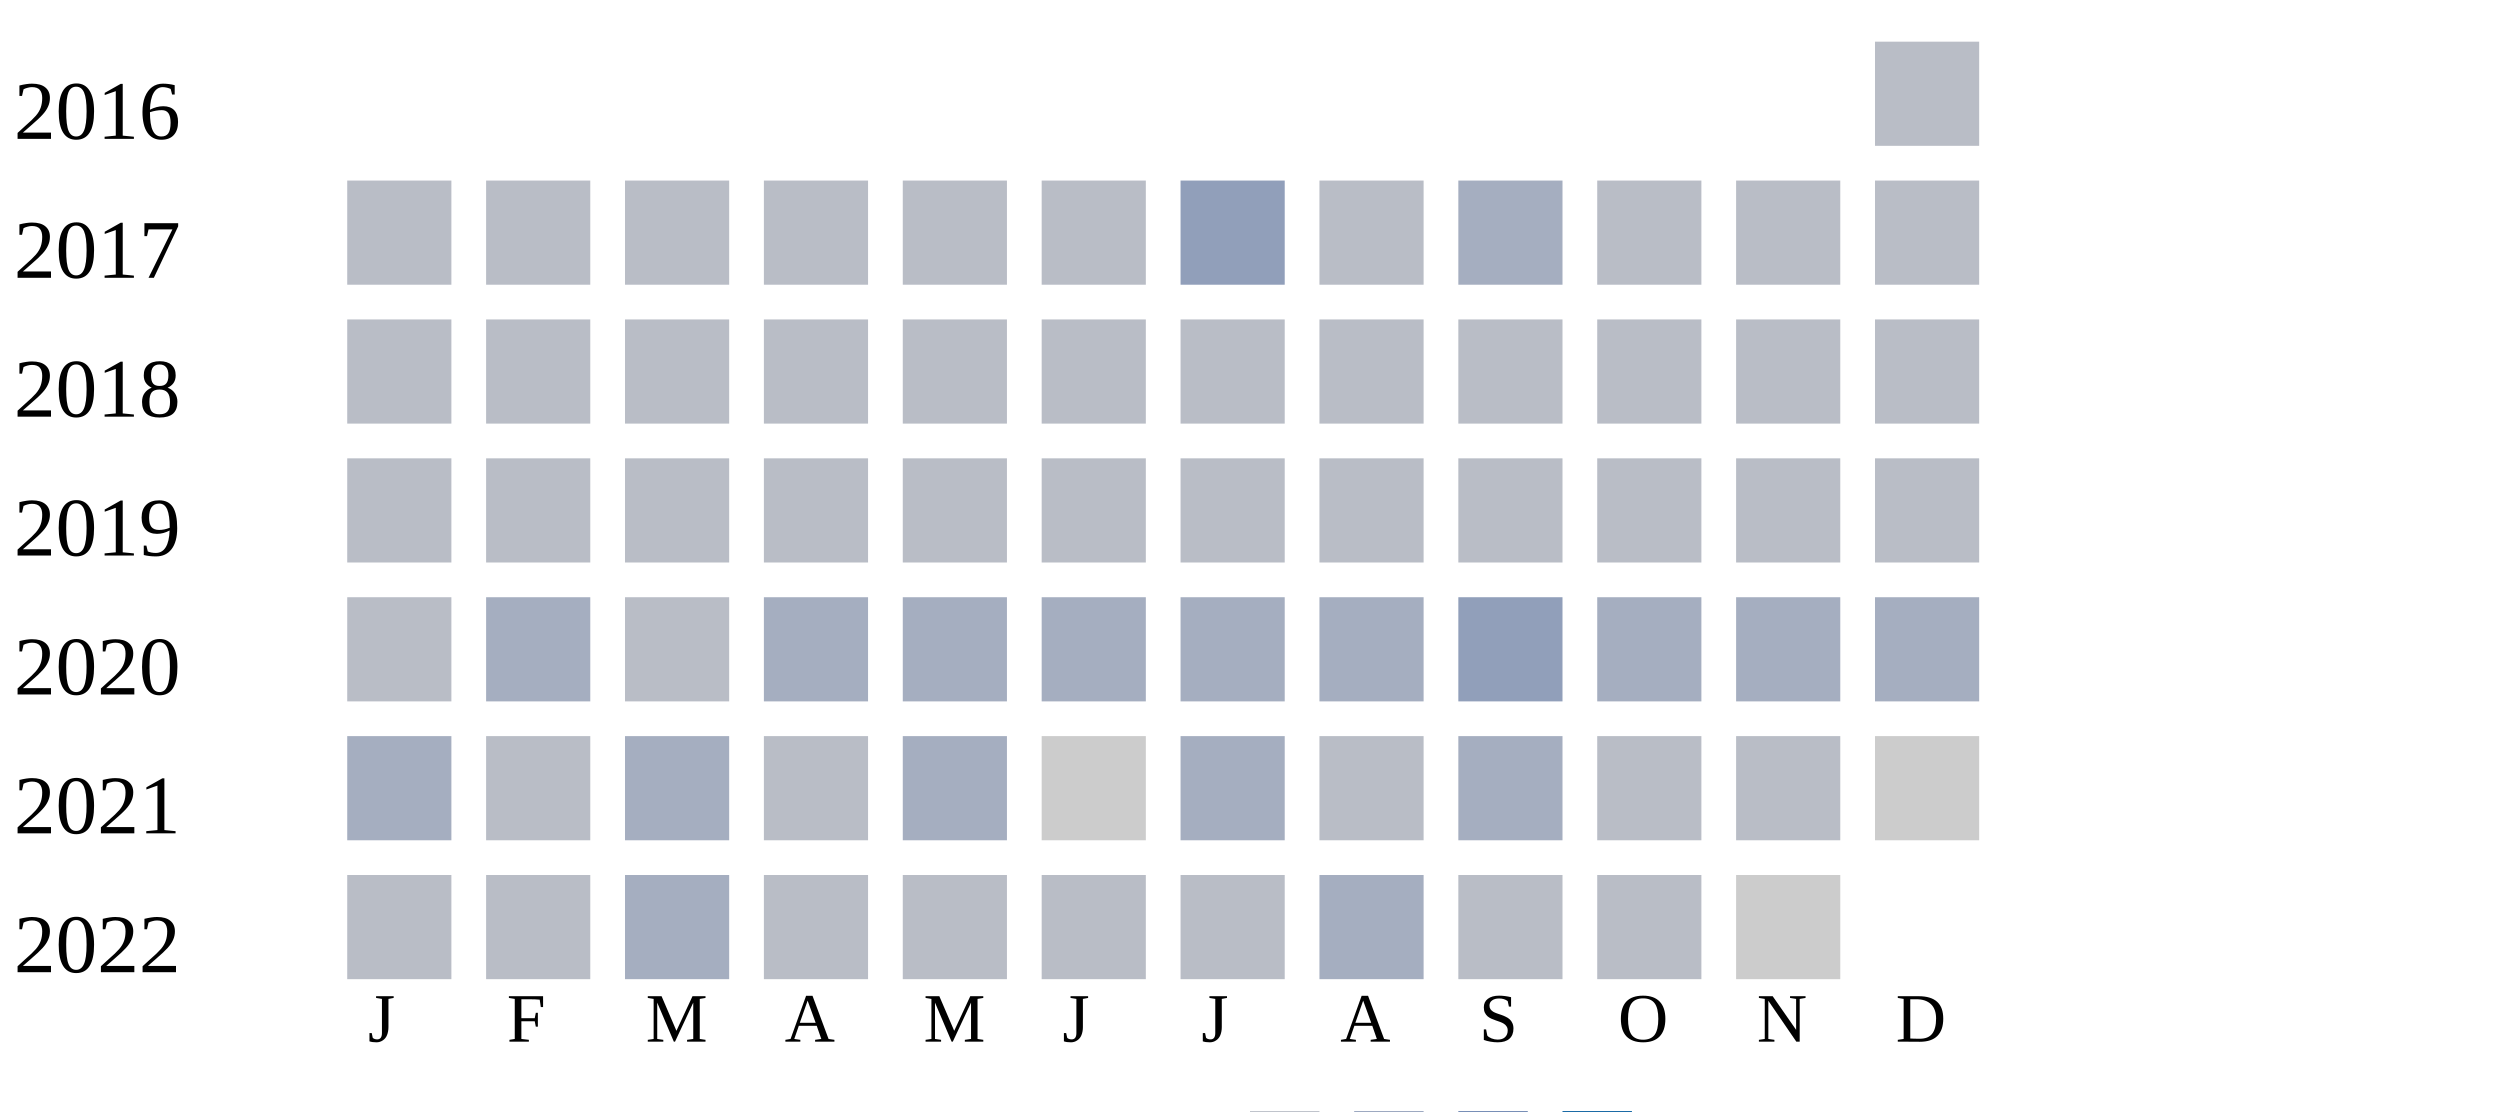
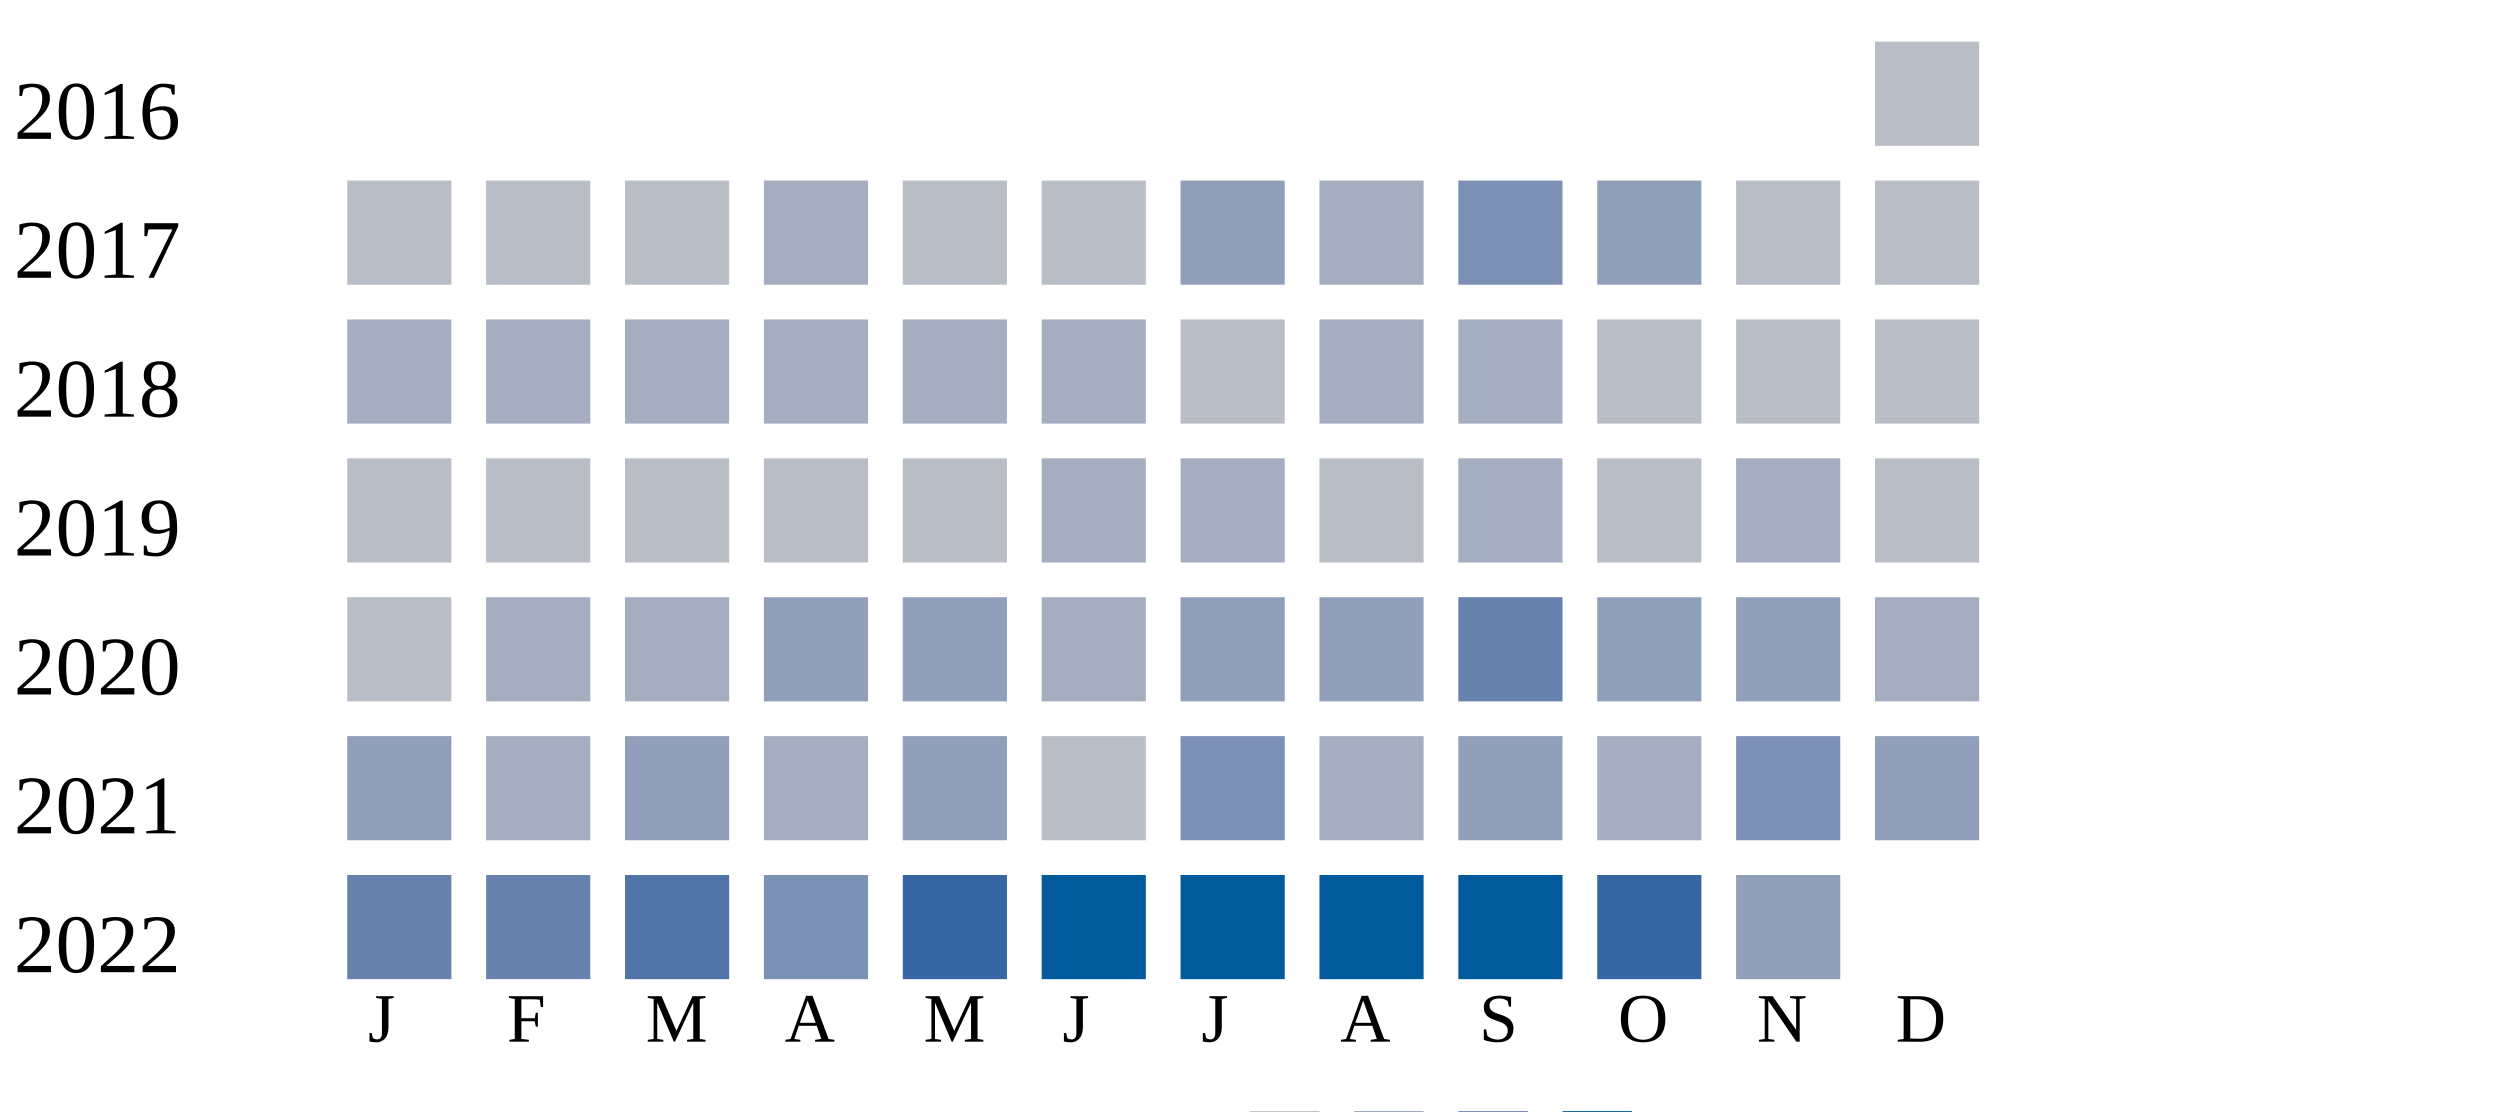
<svg xmlns="http://www.w3.org/2000/svg" width="360" height="160">
  <g transform="translate(0 0)">
    <text x="2" y="20">2016</text>
    <rect x="270" y="6" width="15" height="15" fill="#b9bdc6" />
  </g>
  <g transform="translate(0 20)">
    <text x="2" y="20">2017</text>
    <rect x="50" y="6" width="15" height="15" fill="#b9bdc6" />
    <rect x="70" y="6" width="15" height="15" fill="#b9bdc6" />
    <rect x="90" y="6" width="15" height="15" fill="#b9bdc6" />
-     <rect x="110" y="6" width="15" height="15" fill="#b9bdc6" />
+     <rect x="110" y="6" width="15" height="15" fill="#a5aec0" />
    <rect x="130" y="6" width="15" height="15" fill="#b9bdc6" />
    <rect x="150" y="6" width="15" height="15" fill="#b9bdc6" />
    <rect x="170" y="6" width="15" height="15" fill="#919fba" />
-     <rect x="190" y="6" width="15" height="15" fill="#b9bdc6" />
-     <rect x="210" y="6" width="15" height="15" fill="#a5aec0" />
-     <rect x="230" y="6" width="15" height="15" fill="#b9bdc6" />
+     <rect x="190" y="6" width="15" height="15" fill="#a5aec0" />
+     <rect x="210" y="6" width="15" height="15" fill="#7d90b5" />
+     <rect x="230" y="6" width="15" height="15" fill="#919fba" />
    <rect x="250" y="6" width="15" height="15" fill="#b9bdc6" />
    <rect x="270" y="6" width="15" height="15" fill="#b9bdc6" />
  </g>
  <g transform="translate(0 40)">
    <text x="2" y="20">2018</text>
-     <rect x="50" y="6" width="15" height="15" fill="#b9bdc6" />
-     <rect x="70" y="6" width="15" height="15" fill="#b9bdc6" />
-     <rect x="90" y="6" width="15" height="15" fill="#b9bdc6" />
-     <rect x="110" y="6" width="15" height="15" fill="#b9bdc6" />
-     <rect x="130" y="6" width="15" height="15" fill="#b9bdc6" />
-     <rect x="150" y="6" width="15" height="15" fill="#b9bdc6" />
+     <rect x="50" y="6" width="15" height="15" fill="#a5aec0" />
+     <rect x="70" y="6" width="15" height="15" fill="#a5aec0" />
+     <rect x="90" y="6" width="15" height="15" fill="#a5aec0" />
+     <rect x="110" y="6" width="15" height="15" fill="#a5aec0" />
+     <rect x="130" y="6" width="15" height="15" fill="#a5aec0" />
+     <rect x="150" y="6" width="15" height="15" fill="#a5aec0" />
    <rect x="170" y="6" width="15" height="15" fill="#b9bdc6" />
-     <rect x="190" y="6" width="15" height="15" fill="#b9bdc6" />
-     <rect x="210" y="6" width="15" height="15" fill="#b9bdc6" />
+     <rect x="190" y="6" width="15" height="15" fill="#a5aec0" />
+     <rect x="210" y="6" width="15" height="15" fill="#a5aec0" />
    <rect x="230" y="6" width="15" height="15" fill="#b9bdc6" />
    <rect x="250" y="6" width="15" height="15" fill="#b9bdc6" />
    <rect x="270" y="6" width="15" height="15" fill="#b9bdc6" />
  </g>
  <g transform="translate(0 60)">
    <text x="2" y="20">2019</text>
    <rect x="50" y="6" width="15" height="15" fill="#b9bdc6" />
    <rect x="70" y="6" width="15" height="15" fill="#b9bdc6" />
    <rect x="90" y="6" width="15" height="15" fill="#b9bdc6" />
    <rect x="110" y="6" width="15" height="15" fill="#b9bdc6" />
    <rect x="130" y="6" width="15" height="15" fill="#b9bdc6" />
-     <rect x="150" y="6" width="15" height="15" fill="#b9bdc6" />
-     <rect x="170" y="6" width="15" height="15" fill="#b9bdc6" />
+     <rect x="150" y="6" width="15" height="15" fill="#a5aec0" />
+     <rect x="170" y="6" width="15" height="15" fill="#a5aec0" />
    <rect x="190" y="6" width="15" height="15" fill="#b9bdc6" />
-     <rect x="210" y="6" width="15" height="15" fill="#b9bdc6" />
+     <rect x="210" y="6" width="15" height="15" fill="#a5aec0" />
    <rect x="230" y="6" width="15" height="15" fill="#b9bdc6" />
-     <rect x="250" y="6" width="15" height="15" fill="#b9bdc6" />
+     <rect x="250" y="6" width="15" height="15" fill="#a5aec0" />
    <rect x="270" y="6" width="15" height="15" fill="#b9bdc6" />
  </g>
  <g transform="translate(0 80)">
    <text x="2" y="20">2020</text>
    <rect x="50" y="6" width="15" height="15" fill="#b9bdc6" />
    <rect x="70" y="6" width="15" height="15" fill="#a5aec0" />
-     <rect x="90" y="6" width="15" height="15" fill="#b9bdc6" />
-     <rect x="110" y="6" width="15" height="15" fill="#a5aec0" />
-     <rect x="130" y="6" width="15" height="15" fill="#a5aec0" />
+     <rect x="90" y="6" width="15" height="15" fill="#a5aec0" />
+     <rect x="110" y="6" width="15" height="15" fill="#919fba" />
+     <rect x="130" y="6" width="15" height="15" fill="#919fba" />
    <rect x="150" y="6" width="15" height="15" fill="#a5aec0" />
-     <rect x="170" y="6" width="15" height="15" fill="#a5aec0" />
-     <rect x="190" y="6" width="15" height="15" fill="#a5aec0" />
-     <rect x="210" y="6" width="15" height="15" fill="#919fba" />
-     <rect x="230" y="6" width="15" height="15" fill="#a5aec0" />
-     <rect x="250" y="6" width="15" height="15" fill="#a5aec0" />
+     <rect x="170" y="6" width="15" height="15" fill="#919fba" />
+     <rect x="190" y="6" width="15" height="15" fill="#919fba" />
+     <rect x="210" y="6" width="15" height="15" fill="#6882ae" />
+     <rect x="230" y="6" width="15" height="15" fill="#919fba" />
+     <rect x="250" y="6" width="15" height="15" fill="#919fba" />
    <rect x="270" y="6" width="15" height="15" fill="#a5aec0" />
  </g>
  <g transform="translate(0 100)">
    <text x="2" y="20">2021</text>
-     <rect x="50" y="6" width="15" height="15" fill="#a5aec0" />
-     <rect x="70" y="6" width="15" height="15" fill="#b9bdc6" />
-     <rect x="90" y="6" width="15" height="15" fill="#a5aec0" />
-     <rect x="110" y="6" width="15" height="15" fill="#b9bdc6" />
-     <rect x="130" y="6" width="15" height="15" fill="#a5aec0" />
-     <rect x="150" y="6" width="15" height="15" fill="#cccccc" />
-     <rect x="170" y="6" width="15" height="15" fill="#a5aec0" />
-     <rect x="190" y="6" width="15" height="15" fill="#b9bdc6" />
-     <rect x="210" y="6" width="15" height="15" fill="#a5aec0" />
-     <rect x="230" y="6" width="15" height="15" fill="#b9bdc6" />
-     <rect x="250" y="6" width="15" height="15" fill="#b9bdc6" />
-     <rect x="270" y="6" width="15" height="15" fill="#cccccc" />
+     <rect x="50" y="6" width="15" height="15" fill="#919fba" />
+     <rect x="70" y="6" width="15" height="15" fill="#a5aec0" />
+     <rect x="90" y="6" width="15" height="15" fill="#919fba" />
+     <rect x="110" y="6" width="15" height="15" fill="#a5aec0" />
+     <rect x="130" y="6" width="15" height="15" fill="#919fba" />
+     <rect x="150" y="6" width="15" height="15" fill="#b9bdc6" />
+     <rect x="170" y="6" width="15" height="15" fill="#7d90b5" />
+     <rect x="190" y="6" width="15" height="15" fill="#a5aec0" />
+     <rect x="210" y="6" width="15" height="15" fill="#919fba" />
+     <rect x="230" y="6" width="15" height="15" fill="#a5aec0" />
+     <rect x="250" y="6" width="15" height="15" fill="#7d90b5" />
+     <rect x="270" y="6" width="15" height="15" fill="#919fba" />
  </g>
  <g transform="translate(0 120)">
    <text x="2" y="20">2022</text>
-     <rect x="50" y="6" width="15" height="15" fill="#b9bdc6" />
-     <rect x="70" y="6" width="15" height="15" fill="#b9bdc6" />
-     <rect x="90" y="6" width="15" height="15" fill="#a5aec0" />
-     <rect x="110" y="6" width="15" height="15" fill="#b9bdc6" />
-     <rect x="130" y="6" width="15" height="15" fill="#b9bdc6" />
-     <rect x="150" y="6" width="15" height="15" fill="#b9bdc6" />
-     <rect x="170" y="6" width="15" height="15" fill="#b9bdc6" />
-     <rect x="190" y="6" width="15" height="15" fill="#a5aec0" />
-     <rect x="210" y="6" width="15" height="15" fill="#b9bdc6" />
-     <rect x="230" y="6" width="15" height="15" fill="#b9bdc6" />
-     <rect x="250" y="6" width="15" height="15" fill="#cccccc" />
+     <rect x="50" y="6" width="15" height="15" fill="#6882ae" />
+     <rect x="70" y="6" width="15" height="15" fill="#6882ae" />
+     <rect x="90" y="6" width="15" height="15" fill="#5174a8" />
+     <rect x="110" y="6" width="15" height="15" fill="#7d90b5" />
+     <rect x="130" y="6" width="15" height="15" fill="#3667a2" />
+     <rect x="150" y="6" width="15" height="15" fill="#005a9c" />
+     <rect x="170" y="6" width="15" height="15" fill="#005a9c" />
+     <rect x="190" y="6" width="15" height="15" fill="#005a9c" />
+     <rect x="210" y="6" width="15" height="15" fill="#005a9c" />
+     <rect x="230" y="6" width="15" height="15" fill="#3667a2" />
+     <rect x="250" y="6" width="15" height="15" fill="#919fba" />
  </g>
  <text style="font-size: 10px; text-align: center" x="53" y="150">J</text>
  <text style="font-size: 10px; text-align: center" x="73" y="150">F</text>
  <text style="font-size: 10px; text-align: center" x="93" y="150">M</text>
  <text style="font-size: 10px; text-align: center" x="113" y="150">A</text>
  <text style="font-size: 10px; text-align: center" x="133" y="150">M</text>
  <text style="font-size: 10px; text-align: center" x="153" y="150">J</text>
  <text style="font-size: 10px; text-align: center" x="173" y="150">J</text>
  <text style="font-size: 10px; text-align: center" x="193" y="150">A</text>
  <text style="font-size: 10px; text-align: center" x="213" y="150">S</text>
  <text style="font-size: 10px; text-align: center" x="233" y="150">O</text>
  <text style="font-size: 10px; text-align: center" x="253" y="150">N</text>
  <text style="font-size: 10px; text-align: center" x="273" y="150">D</text>
  <text style="font-size: 10px;" x="155" y="169">Less</text>
  <rect fill="#b9bdc6" width="10" height="10" x="180" y="160" />
  <rect fill="#919fba" width="10" height="10" x="195" y="160" />
  <rect fill="#6882ae" width="10" height="10" x="210" y="160" />
  <rect fill="#005a9c" width="10" height="10" x="225" y="160" />
  <text x="240" y="169" style="font-size: 10px;">More</text>
</svg>
